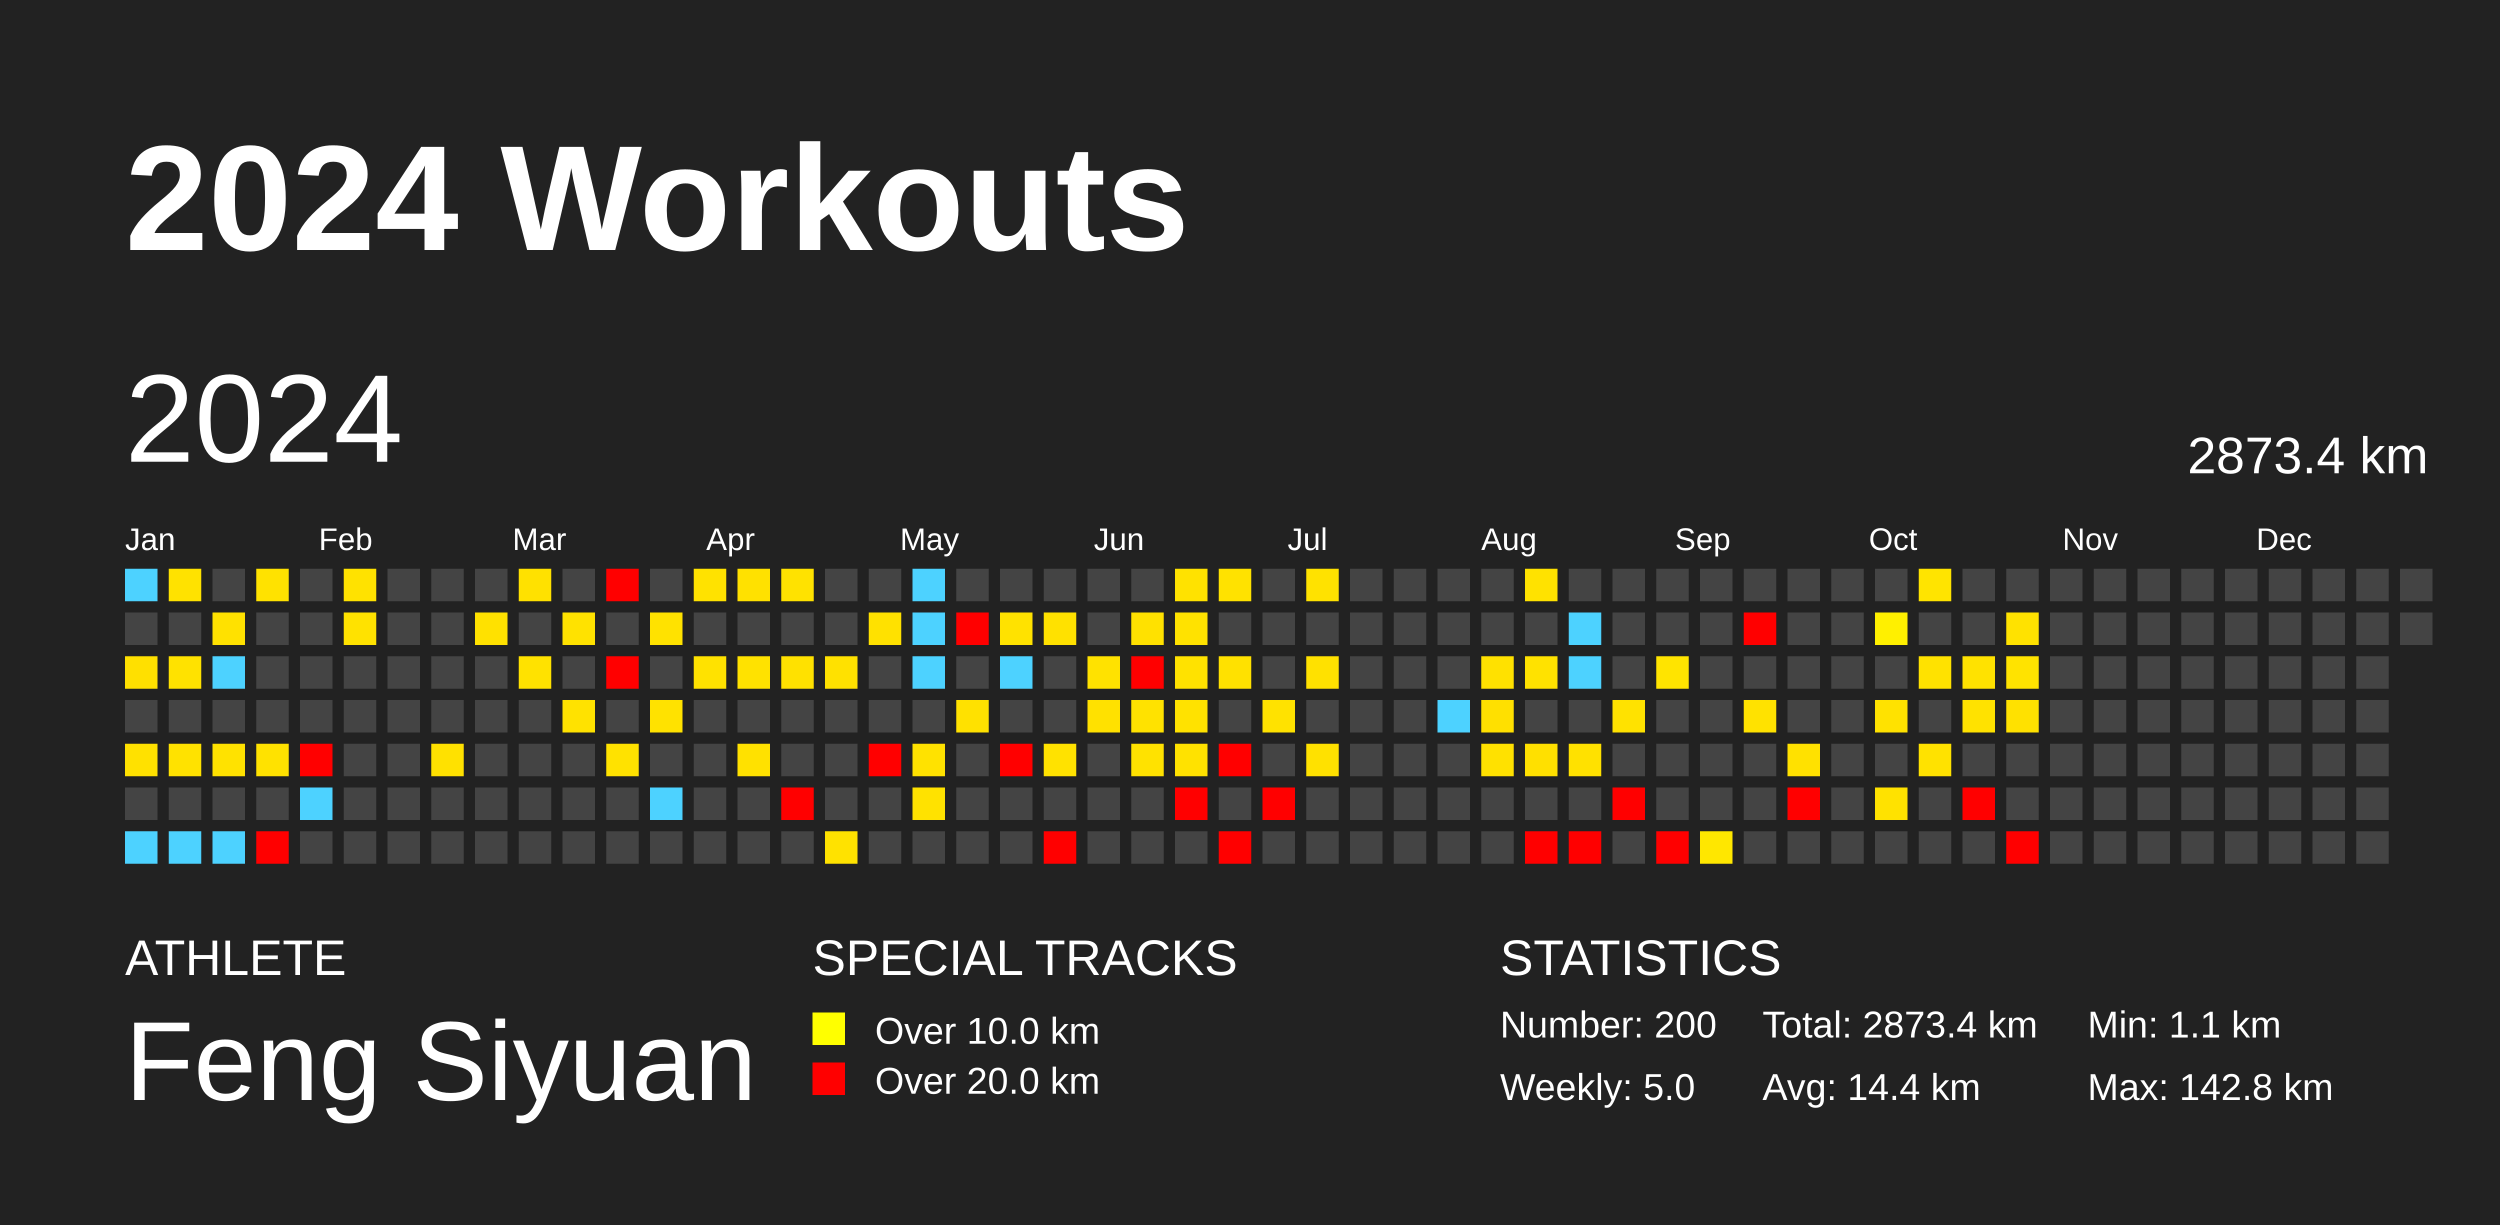
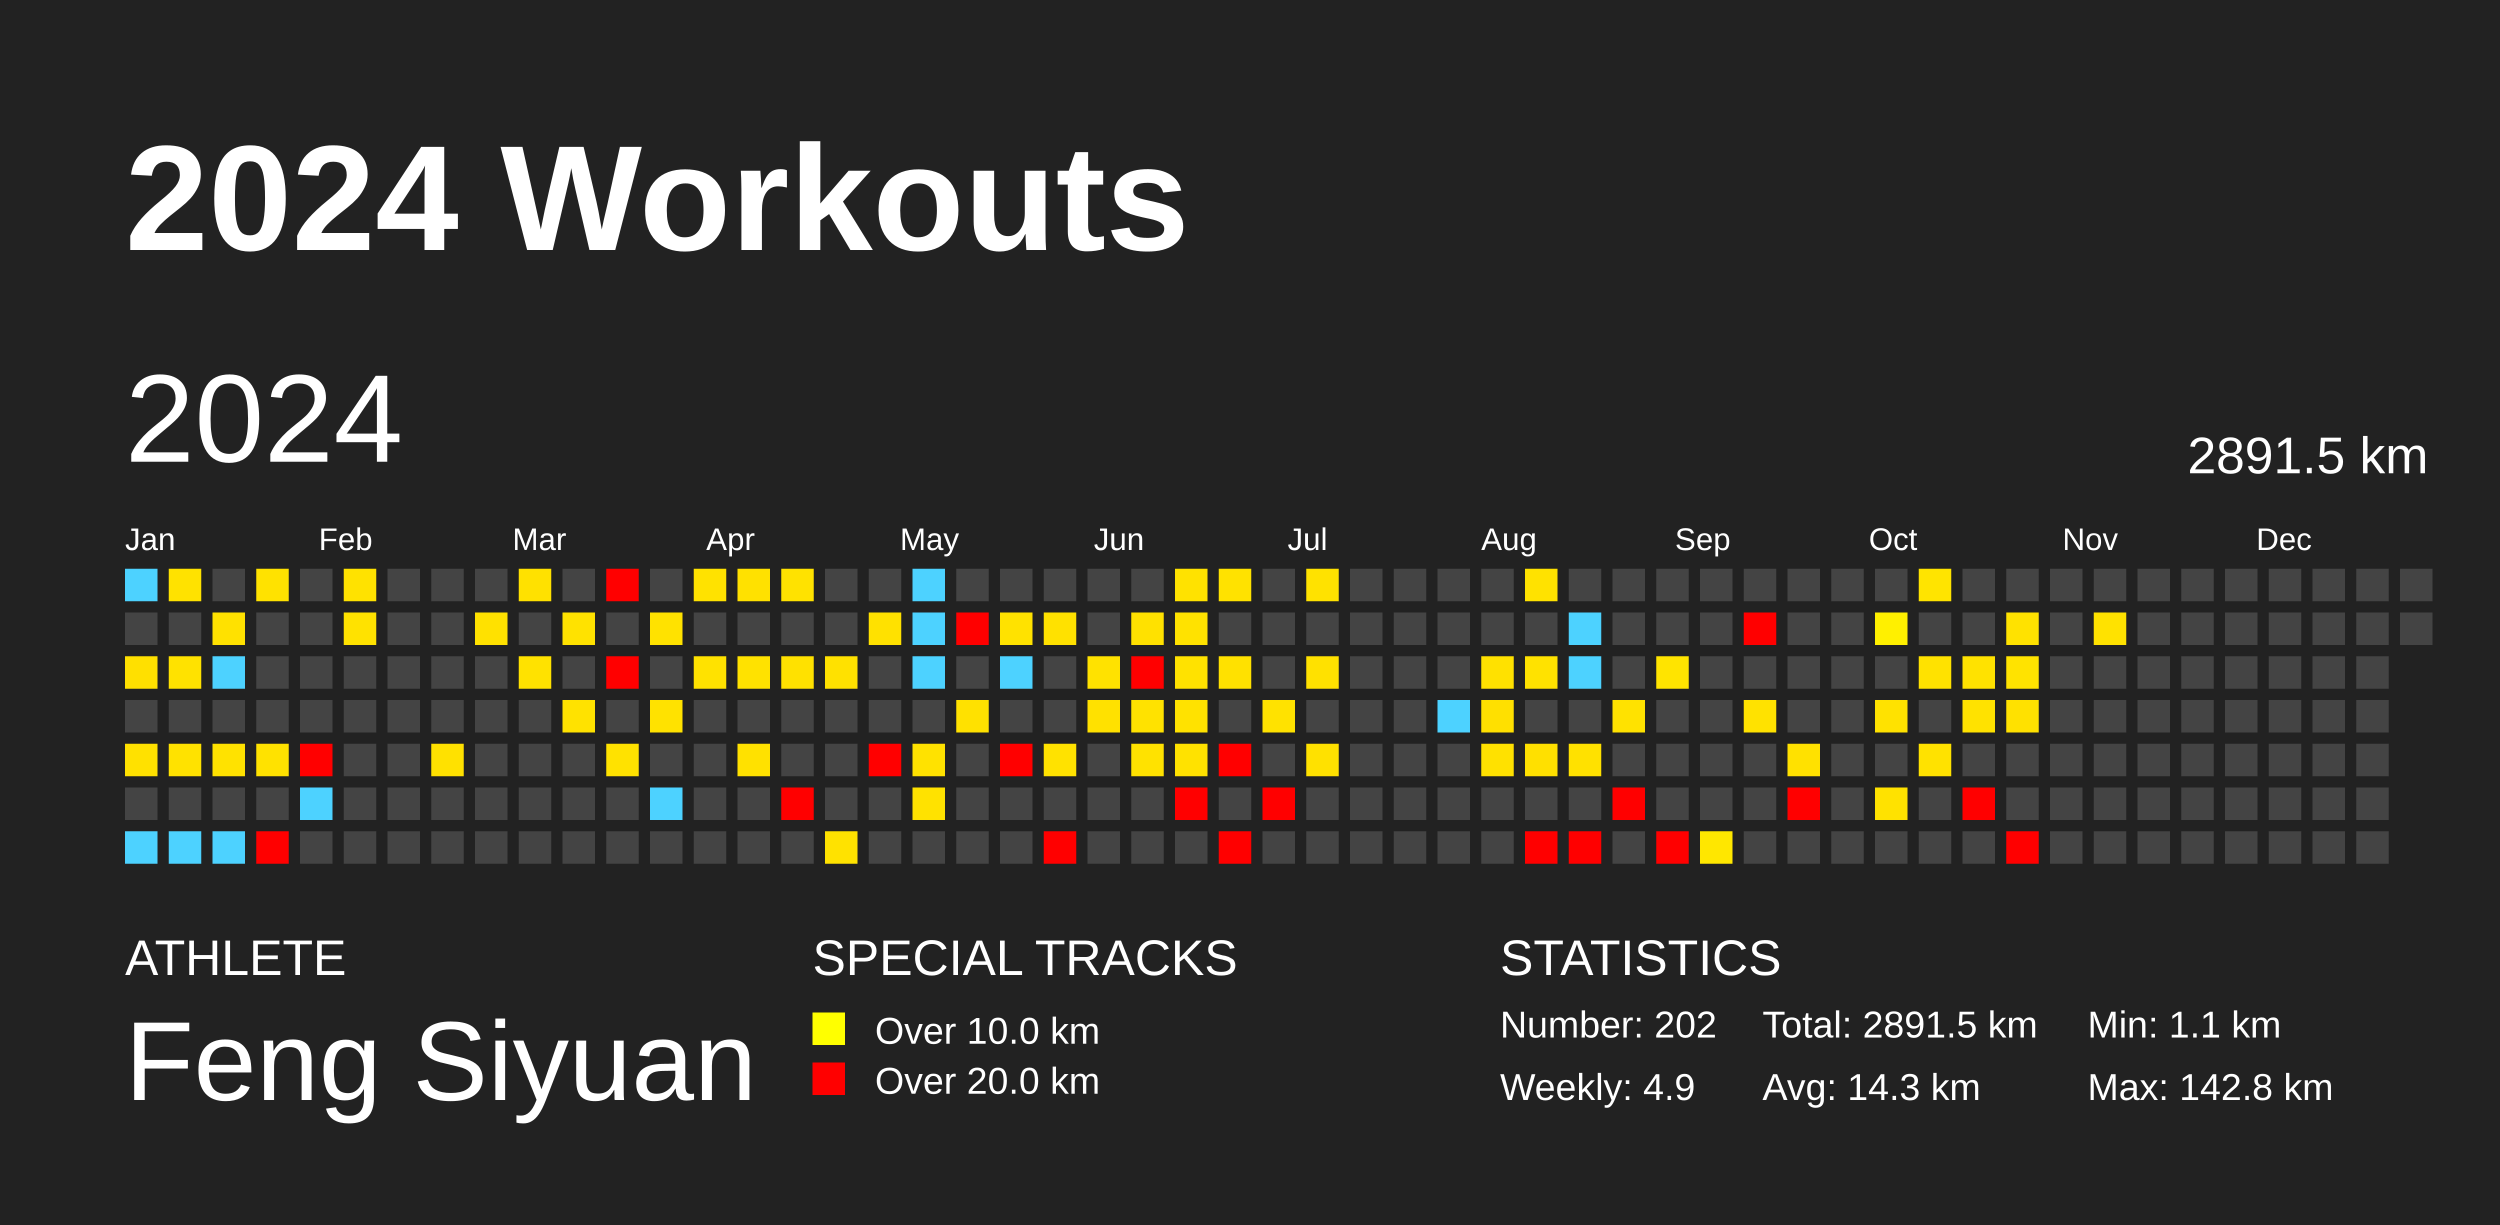
<svg xmlns="http://www.w3.org/2000/svg" baseProfile="full" height="98mm" version="1.1" viewBox="0,0,200,98" width="200mm">
  <defs />
  <rect fill="#222222" height="98" width="200" x="0" y="0" />
  <text fill="#FFFFFF" style="font-size:12px; font-family:Arial; font-weight:bold;" x="10" y="20">2024 Workouts</text>
  <text fill="#FFFFFF" style="font-size:4px; font-family:Arial" x="10" y="78">ATHLETE</text>
  <text fill="#FFFFFF" style="font-size:9px; font-family:Arial" x="10" y="88">Feng Siyuan</text>
  <text fill="#FFFFFF" style="font-size:4px; font-family:Arial" x="65" y="78">SPECIAL TRACKS</text>
  <rect fill="yellow" height="2.6" width="2.6" x="65" y="81" />
  <text fill="#FFFFFF" style="font-size:3px; font-family:Arial" x="70" y="83.5">Over 10.0 km</text>
  <rect fill="red" height="2.6" width="2.6" x="65" y="85" />
  <text fill="#FFFFFF" style="font-size:3px; font-family:Arial" x="70" y="87.5">Over 20.0 km</text>
  <text fill="#FFFFFF" style="font-size:4px; font-family:Arial" x="120" y="78">STATISTICS</text>
-   <text fill="#FFFFFF" style="font-size:3px; font-family:Arial" x="120" y="83">Number: 200</text>
-   <text fill="#FFFFFF" style="font-size:3px; font-family:Arial" x="120" y="88">Weekly: 5.0</text>
-   <text fill="#FFFFFF" style="font-size:3px; font-family:Arial" x="141" y="83">Total: 2873.4 km</text>
-   <text fill="#FFFFFF" style="font-size:3px; font-family:Arial" x="141" y="88">Avg: 14.4 km</text>
+   <text fill="#FFFFFF" style="font-size:3px; font-family:Arial" x="120" y="83">Number: 202</text>
+   <text fill="#FFFFFF" style="font-size:3px; font-family:Arial" x="120" y="88">Weekly: 4.9</text>
+   <text fill="#FFFFFF" style="font-size:3px; font-family:Arial" x="141" y="83">Total: 2891.5 km</text>
+   <text fill="#FFFFFF" style="font-size:3px; font-family:Arial" x="141" y="88">Avg: 14.3 km</text>
  <text fill="#FFFFFF" style="font-size:3px; font-family:Arial" x="167" y="83">Min: 1.1 km</text>
  <text fill="#FFFFFF" style="font-size:3px; font-family:Arial" x="167" y="88">Max: 142.8 km</text>
  <text dominant-baseline="hanging" fill="#FFFFFF" style="font-size:10.0px; font-family:Arial;" x="10" y="30">2024</text>
-   <text dominant-baseline="hanging" fill="#FFFFFF" style="font-size:4.125px; font-family:Arial;" x="175" y="35">2873.4 km</text>
+   <text dominant-baseline="hanging" fill="#FFFFFF" style="font-size:4.125px; font-family:Arial;" x="175" y="35">2891.5 km</text>
  <text fill="#FFFFFF" style="font-size:2.5px; font-family:Arial" x="10.0" y="44">Jan</text>
  <text fill="#FFFFFF" style="font-size:2.5px; font-family:Arial" x="25.5" y="44">Feb</text>
  <text fill="#FFFFFF" style="font-size:2.5px; font-family:Arial" x="41.0" y="44">Mar</text>
  <text fill="#FFFFFF" style="font-size:2.5px; font-family:Arial" x="56.5" y="44">Apr</text>
  <text fill="#FFFFFF" style="font-size:2.5px; font-family:Arial" x="72.0" y="44">May</text>
  <text fill="#FFFFFF" style="font-size:2.5px; font-family:Arial" x="87.5" y="44">Jun</text>
  <text fill="#FFFFFF" style="font-size:2.5px; font-family:Arial" x="103.0" y="44">Jul</text>
  <text fill="#FFFFFF" style="font-size:2.5px; font-family:Arial" x="118.5" y="44">Aug</text>
  <text fill="#FFFFFF" style="font-size:2.5px; font-family:Arial" x="134.0" y="44">Sep</text>
  <text fill="#FFFFFF" style="font-size:2.5px; font-family:Arial" x="149.5" y="44">Oct</text>
  <text fill="#FFFFFF" style="font-size:2.5px; font-family:Arial" x="165.0" y="44">Nov</text>
  <text fill="#FFFFFF" style="font-size:2.5px; font-family:Arial" x="180.5" y="44">Dec</text>
  <rect fill="#4dd2ff" height="2.6" width="2.6" x="10.0" y="45.5" />
  <rect fill="#444444" height="2.6" width="2.6" x="10.0" y="49.0" />
  <rect fill="#ffe000" height="2.6" width="2.6" x="10.0" y="52.5" />
  <rect fill="#444444" height="2.6" width="2.6" x="10.0" y="56.0" />
  <rect fill="#ffe100" height="2.6" width="2.6" x="10.0" y="59.5" />
  <rect fill="#444444" height="2.6" width="2.6" x="10.0" y="63.0" />
  <rect fill="#4dd2ff" height="2.6" width="2.6" x="10.0" y="66.5" />
  <rect fill="#ffe200" height="2.6" width="2.6" x="13.5" y="45.5" />
  <rect fill="#444444" height="2.6" width="2.6" x="13.5" y="49.0" />
  <rect fill="#ffe200" height="2.6" width="2.6" x="13.5" y="52.5" />
  <rect fill="#444444" height="2.6" width="2.6" x="13.5" y="56.0" />
  <rect fill="#ffe200" height="2.6" width="2.6" x="13.5" y="59.5" />
  <rect fill="#444444" height="2.6" width="2.6" x="13.5" y="63.0" />
  <rect fill="#4dd2ff" height="2.6" width="2.6" x="13.5" y="66.5" />
  <rect fill="#444444" height="2.6" width="2.6" x="17.0" y="45.5" />
  <rect fill="#ffe100" height="2.6" width="2.6" x="17.0" y="49.0" />
  <rect fill="#4dd2ff" height="2.6" width="2.6" x="17.0" y="52.5" />
  <rect fill="#444444" height="2.6" width="2.6" x="17.0" y="56.0" />
  <rect fill="#ffe200" height="2.6" width="2.6" x="17.0" y="59.5" />
  <rect fill="#444444" height="2.6" width="2.6" x="17.0" y="63.0" />
  <rect fill="#4dd2ff" height="2.6" width="2.6" x="17.0" y="66.5" />
  <rect fill="#ffe200" height="2.6" width="2.6" x="20.5" y="45.5" />
  <rect fill="#444444" height="2.6" width="2.6" x="20.5" y="49.0" />
  <rect fill="#444444" height="2.6" width="2.6" x="20.5" y="52.5" />
  <rect fill="#444444" height="2.6" width="2.6" x="20.5" y="56.0" />
  <rect fill="#ffe200" height="2.6" width="2.6" x="20.5" y="59.5" />
  <rect fill="#444444" height="2.6" width="2.6" x="20.5" y="63.0" />
  <rect fill="red" height="2.6" width="2.6" x="20.5" y="66.5" />
  <rect fill="#444444" height="2.6" width="2.6" x="24.0" y="45.5" />
  <rect fill="#444444" height="2.6" width="2.6" x="24.0" y="49.0" />
  <rect fill="#444444" height="2.6" width="2.6" x="24.0" y="52.5" />
  <rect fill="#444444" height="2.6" width="2.6" x="24.0" y="56.0" />
  <rect fill="red" height="2.6" width="2.6" x="24.0" y="59.5" />
  <rect fill="#4dd2ff" height="2.6" width="2.6" x="24.0" y="63.0" />
  <rect fill="#444444" height="2.6" width="2.6" x="24.0" y="66.5" />
  <rect fill="#ffe200" height="2.6" width="2.6" x="27.5" y="45.5" />
  <rect fill="#ffe200" height="2.6" width="2.6" x="27.5" y="49.0" />
  <rect fill="#444444" height="2.6" width="2.6" x="27.5" y="52.5" />
  <rect fill="#444444" height="2.6" width="2.6" x="27.5" y="56.0" />
  <rect fill="#444444" height="2.6" width="2.6" x="27.5" y="59.5" />
  <rect fill="#444444" height="2.6" width="2.6" x="27.5" y="63.0" />
  <rect fill="#444444" height="2.6" width="2.6" x="27.5" y="66.5" />
  <rect fill="#444444" height="2.6" width="2.6" x="31.0" y="45.5" />
  <rect fill="#444444" height="2.6" width="2.6" x="31.0" y="49.0" />
  <rect fill="#444444" height="2.6" width="2.6" x="31.0" y="52.5" />
  <rect fill="#444444" height="2.6" width="2.6" x="31.0" y="56.0" />
  <rect fill="#444444" height="2.6" width="2.6" x="31.0" y="59.5" />
  <rect fill="#444444" height="2.6" width="2.6" x="31.0" y="63.0" />
  <rect fill="#444444" height="2.6" width="2.6" x="31.0" y="66.5" />
  <rect fill="#444444" height="2.6" width="2.6" x="34.5" y="45.5" />
  <rect fill="#444444" height="2.6" width="2.6" x="34.5" y="49.0" />
  <rect fill="#444444" height="2.6" width="2.6" x="34.5" y="52.5" />
  <rect fill="#444444" height="2.6" width="2.6" x="34.5" y="56.0" />
  <rect fill="#ffe100" height="2.6" width="2.6" x="34.5" y="59.5" />
  <rect fill="#444444" height="2.6" width="2.6" x="34.5" y="63.0" />
  <rect fill="#444444" height="2.6" width="2.6" x="34.5" y="66.5" />
  <rect fill="#444444" height="2.6" width="2.6" x="38.0" y="45.5" />
  <rect fill="#ffe100" height="2.6" width="2.6" x="38.0" y="49.0" />
  <rect fill="#444444" height="2.6" width="2.6" x="38.0" y="52.5" />
  <rect fill="#444444" height="2.6" width="2.6" x="38.0" y="56.0" />
  <rect fill="#444444" height="2.6" width="2.6" x="38.0" y="59.5" />
  <rect fill="#444444" height="2.6" width="2.6" x="38.0" y="63.0" />
  <rect fill="#444444" height="2.6" width="2.6" x="38.0" y="66.5" />
  <rect fill="#ffe100" height="2.6" width="2.6" x="41.5" y="45.5" />
  <rect fill="#444444" height="2.6" width="2.6" x="41.5" y="49.0" />
  <rect fill="#ffe200" height="2.6" width="2.6" x="41.5" y="52.5" />
  <rect fill="#444444" height="2.6" width="2.6" x="41.5" y="56.0" />
  <rect fill="#444444" height="2.6" width="2.6" x="41.5" y="59.5" />
  <rect fill="#444444" height="2.6" width="2.6" x="41.5" y="63.0" />
  <rect fill="#444444" height="2.6" width="2.6" x="41.5" y="66.5" />
  <rect fill="#444444" height="2.6" width="2.6" x="45.0" y="45.5" />
  <rect fill="#ffe200" height="2.6" width="2.6" x="45.0" y="49.0" />
  <rect fill="#444444" height="2.6" width="2.6" x="45.0" y="52.5" />
  <rect fill="#ffe200" height="2.6" width="2.6" x="45.0" y="56.0" />
  <rect fill="#444444" height="2.6" width="2.6" x="45.0" y="59.5" />
  <rect fill="#444444" height="2.6" width="2.6" x="45.0" y="63.0" />
  <rect fill="#444444" height="2.6" width="2.6" x="45.0" y="66.5" />
  <rect fill="red" height="2.6" width="2.6" x="48.5" y="45.5" />
  <rect fill="#444444" height="2.6" width="2.6" x="48.5" y="49.0" />
  <rect fill="red" height="2.6" width="2.6" x="48.5" y="52.5" />
  <rect fill="#444444" height="2.6" width="2.6" x="48.5" y="56.0" />
  <rect fill="#ffe200" height="2.6" width="2.6" x="48.5" y="59.5" />
  <rect fill="#444444" height="2.6" width="2.6" x="48.5" y="63.0" />
  <rect fill="#444444" height="2.6" width="2.6" x="48.5" y="66.5" />
  <rect fill="#444444" height="2.6" width="2.6" x="52.0" y="45.5" />
  <rect fill="#ffe200" height="2.6" width="2.6" x="52.0" y="49.0" />
  <rect fill="#444444" height="2.6" width="2.6" x="52.0" y="52.5" />
  <rect fill="#ffe200" height="2.6" width="2.6" x="52.0" y="56.0" />
  <rect fill="#444444" height="2.6" width="2.6" x="52.0" y="59.5" />
  <rect fill="#4dd2ff" height="2.6" width="2.6" x="52.0" y="63.0" />
  <rect fill="#444444" height="2.6" width="2.6" x="52.0" y="66.5" />
  <rect fill="#ffe200" height="2.6" width="2.6" x="55.5" y="45.5" />
  <rect fill="#444444" height="2.6" width="2.6" x="55.5" y="49.0" />
  <rect fill="#ffe200" height="2.6" width="2.6" x="55.5" y="52.5" />
  <rect fill="#444444" height="2.6" width="2.6" x="55.5" y="56.0" />
  <rect fill="#444444" height="2.6" width="2.6" x="55.5" y="59.5" />
  <rect fill="#444444" height="2.6" width="2.6" x="55.5" y="63.0" />
  <rect fill="#444444" height="2.6" width="2.6" x="55.5" y="66.5" />
  <rect fill="#ffe100" height="2.6" width="2.6" x="59.0" y="45.5" />
  <rect fill="#444444" height="2.6" width="2.6" x="59.0" y="49.0" />
  <rect fill="#ffe200" height="2.6" width="2.6" x="59.0" y="52.5" />
  <rect fill="#444444" height="2.6" width="2.6" x="59.0" y="56.0" />
  <rect fill="#ffe100" height="2.6" width="2.6" x="59.0" y="59.5" />
  <rect fill="#444444" height="2.6" width="2.6" x="59.0" y="63.0" />
  <rect fill="#444444" height="2.6" width="2.6" x="59.0" y="66.5" />
  <rect fill="#ffe200" height="2.6" width="2.6" x="62.5" y="45.5" />
  <rect fill="#444444" height="2.6" width="2.6" x="62.5" y="49.0" />
  <rect fill="#ffe100" height="2.6" width="2.6" x="62.5" y="52.5" />
  <rect fill="#444444" height="2.6" width="2.6" x="62.5" y="56.0" />
  <rect fill="#444444" height="2.6" width="2.6" x="62.5" y="59.5" />
  <rect fill="red" height="2.6" width="2.6" x="62.5" y="63.0" />
  <rect fill="#444444" height="2.6" width="2.6" x="62.5" y="66.5" />
  <rect fill="#444444" height="2.6" width="2.6" x="66.0" y="45.5" />
  <rect fill="#444444" height="2.6" width="2.6" x="66.0" y="49.0" />
  <rect fill="#ffe100" height="2.6" width="2.6" x="66.0" y="52.5" />
  <rect fill="#444444" height="2.6" width="2.6" x="66.0" y="56.0" />
  <rect fill="#444444" height="2.6" width="2.6" x="66.0" y="59.5" />
  <rect fill="#444444" height="2.6" width="2.6" x="66.0" y="63.0" />
  <rect fill="#ffe200" height="2.6" width="2.6" x="66.0" y="66.5" />
  <rect fill="#444444" height="2.6" width="2.6" x="69.5" y="45.5" />
  <rect fill="#ffe100" height="2.6" width="2.6" x="69.5" y="49.0" />
  <rect fill="#444444" height="2.6" width="2.6" x="69.5" y="52.5" />
  <rect fill="#444444" height="2.6" width="2.6" x="69.5" y="56.0" />
  <rect fill="red" height="2.6" width="2.6" x="69.5" y="59.5" />
  <rect fill="#444444" height="2.6" width="2.6" x="69.5" y="63.0" />
  <rect fill="#444444" height="2.6" width="2.6" x="69.5" y="66.5" />
  <rect fill="#4dd2ff" height="2.6" width="2.6" x="73.0" y="45.5" />
  <rect fill="#4dd2ff" height="2.6" width="2.6" x="73.0" y="49.0" />
  <rect fill="#4dd2ff" height="2.6" width="2.6" x="73.0" y="52.5" />
  <rect fill="#444444" height="2.6" width="2.6" x="73.0" y="56.0" />
  <rect fill="#ffe200" height="2.6" width="2.6" x="73.0" y="59.5" />
  <rect fill="#ffe200" height="2.6" width="2.6" x="73.0" y="63.0" />
  <rect fill="#444444" height="2.6" width="2.6" x="73.0" y="66.5" />
  <rect fill="#444444" height="2.6" width="2.6" x="76.5" y="45.5" />
  <rect fill="red" height="2.6" width="2.6" x="76.5" y="49.0" />
  <rect fill="#444444" height="2.6" width="2.6" x="76.5" y="52.5" />
  <rect fill="#ffe100" height="2.6" width="2.6" x="76.5" y="56.0" />
  <rect fill="#444444" height="2.6" width="2.6" x="76.5" y="59.5" />
  <rect fill="#444444" height="2.6" width="2.6" x="76.5" y="63.0" />
  <rect fill="#444444" height="2.6" width="2.6" x="76.5" y="66.5" />
  <rect fill="#444444" height="2.6" width="2.6" x="80.0" y="45.5" />
  <rect fill="#ffe200" height="2.6" width="2.6" x="80.0" y="49.0" />
  <rect fill="#4dd2ff" height="2.6" width="2.6" x="80.0" y="52.5" />
  <rect fill="#444444" height="2.6" width="2.6" x="80.0" y="56.0" />
  <rect fill="red" height="2.6" width="2.6" x="80.0" y="59.5" />
  <rect fill="#444444" height="2.6" width="2.6" x="80.0" y="63.0" />
  <rect fill="#444444" height="2.6" width="2.6" x="80.0" y="66.5" />
  <rect fill="#444444" height="2.6" width="2.6" x="83.5" y="45.5" />
  <rect fill="#ffe100" height="2.6" width="2.6" x="83.5" y="49.0" />
  <rect fill="#444444" height="2.6" width="2.6" x="83.5" y="52.5" />
  <rect fill="#444444" height="2.6" width="2.6" x="83.5" y="56.0" />
  <rect fill="#ffe200" height="2.6" width="2.6" x="83.5" y="59.5" />
  <rect fill="#444444" height="2.6" width="2.6" x="83.5" y="63.0" />
  <rect fill="red" height="2.6" width="2.6" x="83.5" y="66.5" />
  <rect fill="#444444" height="2.6" width="2.6" x="87.0" y="45.5" />
  <rect fill="#444444" height="2.6" width="2.6" x="87.0" y="49.0" />
  <rect fill="#ffe200" height="2.6" width="2.6" x="87.0" y="52.5" />
  <rect fill="#ffe100" height="2.6" width="2.6" x="87.0" y="56.0" />
  <rect fill="#444444" height="2.6" width="2.6" x="87.0" y="59.5" />
  <rect fill="#444444" height="2.6" width="2.6" x="87.0" y="63.0" />
  <rect fill="#444444" height="2.6" width="2.6" x="87.0" y="66.5" />
  <rect fill="#444444" height="2.6" width="2.6" x="90.5" y="45.5" />
  <rect fill="#ffe100" height="2.6" width="2.6" x="90.5" y="49.0" />
  <rect fill="red" height="2.6" width="2.6" x="90.5" y="52.5" />
  <rect fill="#ffe200" height="2.6" width="2.6" x="90.5" y="56.0" />
  <rect fill="#ffe200" height="2.6" width="2.6" x="90.5" y="59.5" />
  <rect fill="#444444" height="2.6" width="2.6" x="90.5" y="63.0" />
  <rect fill="#444444" height="2.6" width="2.6" x="90.5" y="66.5" />
  <rect fill="#ffe200" height="2.6" width="2.6" x="94.0" y="45.5" />
  <rect fill="#ffe200" height="2.6" width="2.6" x="94.0" y="49.0" />
  <rect fill="#ffe200" height="2.6" width="2.6" x="94.0" y="52.5" />
  <rect fill="#ffe200" height="2.6" width="2.6" x="94.0" y="56.0" />
  <rect fill="#ffe200" height="2.6" width="2.6" x="94.0" y="59.5" />
  <rect fill="red" height="2.6" width="2.6" x="94.0" y="63.0" />
  <rect fill="#444444" height="2.6" width="2.6" x="94.0" y="66.5" />
  <rect fill="#ffe200" height="2.6" width="2.6" x="97.5" y="45.5" />
  <rect fill="#444444" height="2.6" width="2.6" x="97.5" y="49.0" />
  <rect fill="#ffe100" height="2.6" width="2.6" x="97.5" y="52.5" />
  <rect fill="#444444" height="2.6" width="2.6" x="97.5" y="56.0" />
  <rect fill="red" height="2.6" width="2.6" x="97.5" y="59.5" />
  <rect fill="#444444" height="2.6" width="2.6" x="97.5" y="63.0" />
  <rect fill="red" height="2.6" width="2.6" x="97.5" y="66.5" />
  <rect fill="#444444" height="2.6" width="2.6" x="101.0" y="45.5" />
  <rect fill="#444444" height="2.6" width="2.6" x="101.0" y="49.0" />
  <rect fill="#444444" height="2.6" width="2.6" x="101.0" y="52.5" />
  <rect fill="#ffe200" height="2.6" width="2.6" x="101.0" y="56.0" />
  <rect fill="#444444" height="2.6" width="2.6" x="101.0" y="59.5" />
  <rect fill="red" height="2.6" width="2.6" x="101.0" y="63.0" />
  <rect fill="#444444" height="2.6" width="2.6" x="101.0" y="66.5" />
  <rect fill="#ffe200" height="2.6" width="2.6" x="104.5" y="45.5" />
  <rect fill="#444444" height="2.6" width="2.6" x="104.5" y="49.0" />
  <rect fill="#ffe100" height="2.6" width="2.6" x="104.5" y="52.5" />
  <rect fill="#444444" height="2.6" width="2.6" x="104.5" y="56.0" />
  <rect fill="#ffe100" height="2.6" width="2.6" x="104.5" y="59.5" />
  <rect fill="#444444" height="2.6" width="2.6" x="104.5" y="63.0" />
  <rect fill="#444444" height="2.6" width="2.6" x="104.5" y="66.5" />
  <rect fill="#444444" height="2.6" width="2.6" x="108.0" y="45.5" />
  <rect fill="#444444" height="2.6" width="2.6" x="108.0" y="49.0" />
  <rect fill="#444444" height="2.6" width="2.6" x="108.0" y="52.5" />
  <rect fill="#444444" height="2.6" width="2.6" x="108.0" y="56.0" />
  <rect fill="#444444" height="2.6" width="2.6" x="108.0" y="59.5" />
  <rect fill="#444444" height="2.6" width="2.6" x="108.0" y="63.0" />
  <rect fill="#444444" height="2.6" width="2.6" x="108.0" y="66.5" />
  <rect fill="#444444" height="2.6" width="2.6" x="111.5" y="45.5" />
  <rect fill="#444444" height="2.6" width="2.6" x="111.5" y="49.0" />
  <rect fill="#444444" height="2.6" width="2.6" x="111.5" y="52.5" />
  <rect fill="#444444" height="2.6" width="2.6" x="111.5" y="56.0" />
  <rect fill="#444444" height="2.6" width="2.6" x="111.5" y="59.5" />
  <rect fill="#444444" height="2.6" width="2.6" x="111.5" y="63.0" />
  <rect fill="#444444" height="2.6" width="2.6" x="111.5" y="66.5" />
  <rect fill="#444444" height="2.6" width="2.6" x="115.0" y="45.5" />
  <rect fill="#444444" height="2.6" width="2.6" x="115.0" y="49.0" />
  <rect fill="#444444" height="2.6" width="2.6" x="115.0" y="52.5" />
  <rect fill="#4dd2ff" height="2.6" width="2.6" x="115.0" y="56.0" />
  <rect fill="#444444" height="2.6" width="2.6" x="115.0" y="59.5" />
  <rect fill="#444444" height="2.6" width="2.6" x="115.0" y="63.0" />
  <rect fill="#444444" height="2.6" width="2.6" x="115.0" y="66.5" />
  <rect fill="#444444" height="2.6" width="2.6" x="118.5" y="45.5" />
  <rect fill="#444444" height="2.6" width="2.6" x="118.5" y="49.0" />
  <rect fill="#ffe100" height="2.6" width="2.6" x="118.5" y="52.5" />
  <rect fill="#ffe000" height="2.6" width="2.6" x="118.5" y="56.0" />
  <rect fill="#ffe100" height="2.6" width="2.6" x="118.5" y="59.5" />
  <rect fill="#444444" height="2.6" width="2.6" x="118.5" y="63.0" />
  <rect fill="#444444" height="2.6" width="2.6" x="118.5" y="66.5" />
  <rect fill="#ffe200" height="2.6" width="2.6" x="122.0" y="45.5" />
  <rect fill="#444444" height="2.6" width="2.6" x="122.0" y="49.0" />
  <rect fill="#ffe200" height="2.6" width="2.6" x="122.0" y="52.5" />
  <rect fill="#444444" height="2.6" width="2.6" x="122.0" y="56.0" />
  <rect fill="#ffe000" height="2.6" width="2.6" x="122.0" y="59.5" />
  <rect fill="#444444" height="2.6" width="2.6" x="122.0" y="63.0" />
  <rect fill="red" height="2.6" width="2.6" x="122.0" y="66.5" />
  <rect fill="#444444" height="2.6" width="2.6" x="125.5" y="45.5" />
  <rect fill="#4dd2ff" height="2.6" width="2.6" x="125.5" y="49.0" />
  <rect fill="#4dd2ff" height="2.6" width="2.6" x="125.5" y="52.5" />
  <rect fill="#444444" height="2.6" width="2.6" x="125.5" y="56.0" />
  <rect fill="#ffe100" height="2.6" width="2.6" x="125.5" y="59.5" />
  <rect fill="#444444" height="2.6" width="2.6" x="125.5" y="63.0" />
  <rect fill="red" height="2.6" width="2.6" x="125.5" y="66.5" />
  <rect fill="#444444" height="2.6" width="2.6" x="129.0" y="45.5" />
  <rect fill="#444444" height="2.6" width="2.6" x="129.0" y="49.0" />
  <rect fill="#444444" height="2.6" width="2.6" x="129.0" y="52.5" />
  <rect fill="#ffe200" height="2.6" width="2.6" x="129.0" y="56.0" />
  <rect fill="#444444" height="2.6" width="2.6" x="129.0" y="59.5" />
  <rect fill="red" height="2.6" width="2.6" x="129.0" y="63.0" />
  <rect fill="#444444" height="2.6" width="2.6" x="129.0" y="66.5" />
  <rect fill="#444444" height="2.6" width="2.6" x="132.5" y="45.5" />
  <rect fill="#444444" height="2.6" width="2.6" x="132.5" y="49.0" />
  <rect fill="#ffe400" height="2.6" width="2.6" x="132.5" y="52.5" />
  <rect fill="#444444" height="2.6" width="2.6" x="132.5" y="56.0" />
  <rect fill="#444444" height="2.6" width="2.6" x="132.5" y="59.5" />
  <rect fill="#444444" height="2.6" width="2.6" x="132.5" y="63.0" />
  <rect fill="red" height="2.6" width="2.6" x="132.5" y="66.5" />
  <rect fill="#444444" height="2.6" width="2.6" x="136.0" y="45.5" />
  <rect fill="#444444" height="2.6" width="2.6" x="136.0" y="49.0" />
  <rect fill="#444444" height="2.6" width="2.6" x="136.0" y="52.5" />
  <rect fill="#444444" height="2.6" width="2.6" x="136.0" y="56.0" />
  <rect fill="#444444" height="2.6" width="2.6" x="136.0" y="59.5" />
  <rect fill="#444444" height="2.6" width="2.6" x="136.0" y="63.0" />
  <rect fill="#ffe700" height="2.6" width="2.6" x="136.0" y="66.5" />
  <rect fill="#444444" height="2.6" width="2.6" x="139.5" y="45.5" />
  <rect fill="red" height="2.6" width="2.6" x="139.5" y="49.0" />
  <rect fill="#444444" height="2.6" width="2.6" x="139.5" y="52.5" />
  <rect fill="#ffe200" height="2.6" width="2.6" x="139.5" y="56.0" />
  <rect fill="#444444" height="2.6" width="2.6" x="139.5" y="59.5" />
  <rect fill="#444444" height="2.6" width="2.6" x="139.5" y="63.0" />
  <rect fill="#444444" height="2.6" width="2.6" x="139.5" y="66.5" />
  <rect fill="#444444" height="2.6" width="2.6" x="143.0" y="45.5" />
  <rect fill="#444444" height="2.6" width="2.6" x="143.0" y="49.0" />
  <rect fill="#444444" height="2.6" width="2.6" x="143.0" y="52.5" />
  <rect fill="#444444" height="2.6" width="2.6" x="143.0" y="56.0" />
  <rect fill="#ffe100" height="2.6" width="2.6" x="143.0" y="59.5" />
  <rect fill="red" height="2.6" width="2.6" x="143.0" y="63.0" />
  <rect fill="#444444" height="2.6" width="2.6" x="143.0" y="66.5" />
  <rect fill="#444444" height="2.6" width="2.6" x="146.5" y="45.5" />
  <rect fill="#444444" height="2.6" width="2.6" x="146.5" y="49.0" />
  <rect fill="#444444" height="2.6" width="2.6" x="146.5" y="52.5" />
  <rect fill="#444444" height="2.6" width="2.6" x="146.5" y="56.0" />
  <rect fill="#444444" height="2.6" width="2.6" x="146.5" y="59.5" />
  <rect fill="#444444" height="2.6" width="2.6" x="146.5" y="63.0" />
  <rect fill="#444444" height="2.6" width="2.6" x="146.5" y="66.5" />
  <rect fill="#444444" height="2.6" width="2.6" x="150.0" y="45.5" />
  <rect fill="#fff000" height="2.6" width="2.6" x="150.0" y="49.0" />
  <rect fill="#444444" height="2.6" width="2.6" x="150.0" y="52.5" />
  <rect fill="#ffe200" height="2.6" width="2.6" x="150.0" y="56.0" />
  <rect fill="#444444" height="2.6" width="2.6" x="150.0" y="59.5" />
  <rect fill="#ffe200" height="2.6" width="2.6" x="150.0" y="63.0" />
  <rect fill="#444444" height="2.6" width="2.6" x="150.0" y="66.5" />
  <rect fill="#ffe400" height="2.6" width="2.6" x="153.5" y="45.5" />
  <rect fill="#444444" height="2.6" width="2.6" x="153.5" y="49.0" />
  <rect fill="#ffe200" height="2.6" width="2.6" x="153.5" y="52.5" />
  <rect fill="#444444" height="2.6" width="2.6" x="153.5" y="56.0" />
  <rect fill="#ffe200" height="2.6" width="2.6" x="153.5" y="59.5" />
  <rect fill="#444444" height="2.6" width="2.6" x="153.5" y="63.0" />
  <rect fill="#444444" height="2.6" width="2.6" x="153.5" y="66.5" />
  <rect fill="#444444" height="2.6" width="2.6" x="157.0" y="45.5" />
  <rect fill="#444444" height="2.6" width="2.6" x="157.0" y="49.0" />
  <rect fill="#ffe200" height="2.6" width="2.6" x="157.0" y="52.5" />
  <rect fill="#ffe200" height="2.6" width="2.6" x="157.0" y="56.0" />
  <rect fill="#444444" height="2.6" width="2.6" x="157.0" y="59.5" />
  <rect fill="red" height="2.6" width="2.6" x="157.0" y="63.0" />
  <rect fill="#444444" height="2.6" width="2.6" x="157.0" y="66.5" />
  <rect fill="#444444" height="2.6" width="2.6" x="160.5" y="45.5" />
  <rect fill="#ffe200" height="2.6" width="2.6" x="160.5" y="49.0" />
  <rect fill="#ffe300" height="2.6" width="2.6" x="160.5" y="52.5" />
  <rect fill="#ffe100" height="2.6" width="2.6" x="160.5" y="56.0" />
  <rect fill="#444444" height="2.6" width="2.6" x="160.5" y="59.5" />
  <rect fill="#444444" height="2.6" width="2.6" x="160.5" y="63.0" />
  <rect fill="red" height="2.6" width="2.6" x="160.5" y="66.5" />
  <rect fill="#444444" height="2.6" width="2.6" x="164.0" y="45.5" />
  <rect fill="#444444" height="2.6" width="2.6" x="164.0" y="49.0" />
  <rect fill="#444444" height="2.6" width="2.6" x="164.0" y="52.5" />
  <rect fill="#444444" height="2.6" width="2.6" x="164.0" y="56.0" />
  <rect fill="#444444" height="2.6" width="2.6" x="164.0" y="59.5" />
  <rect fill="#444444" height="2.6" width="2.6" x="164.0" y="63.0" />
  <rect fill="#444444" height="2.6" width="2.6" x="164.0" y="66.5" />
  <rect fill="#444444" height="2.6" width="2.6" x="167.5" y="45.5" />
-   <rect fill="#444444" height="2.6" width="2.6" x="167.5" y="49.0" />
+   <rect fill="#ffe200" height="2.6" width="2.6" x="167.5" y="49.0" />
  <rect fill="#444444" height="2.6" width="2.6" x="167.5" y="52.5" />
  <rect fill="#444444" height="2.6" width="2.6" x="167.5" y="56.0" />
  <rect fill="#444444" height="2.6" width="2.6" x="167.5" y="59.5" />
  <rect fill="#444444" height="2.6" width="2.6" x="167.5" y="63.0" />
  <rect fill="#444444" height="2.6" width="2.6" x="167.5" y="66.5" />
  <rect fill="#444444" height="2.6" width="2.6" x="171.0" y="45.5" />
  <rect fill="#444444" height="2.6" width="2.6" x="171.0" y="49.0" />
  <rect fill="#444444" height="2.6" width="2.6" x="171.0" y="52.5" />
  <rect fill="#444444" height="2.6" width="2.6" x="171.0" y="56.0" />
  <rect fill="#444444" height="2.6" width="2.6" x="171.0" y="59.5" />
  <rect fill="#444444" height="2.6" width="2.6" x="171.0" y="63.0" />
  <rect fill="#444444" height="2.6" width="2.6" x="171.0" y="66.5" />
  <rect fill="#444444" height="2.6" width="2.6" x="174.5" y="45.5" />
  <rect fill="#444444" height="2.6" width="2.6" x="174.5" y="49.0" />
  <rect fill="#444444" height="2.6" width="2.6" x="174.5" y="52.5" />
  <rect fill="#444444" height="2.6" width="2.6" x="174.5" y="56.0" />
  <rect fill="#444444" height="2.6" width="2.6" x="174.5" y="59.5" />
  <rect fill="#444444" height="2.6" width="2.6" x="174.5" y="63.0" />
  <rect fill="#444444" height="2.6" width="2.6" x="174.5" y="66.5" />
  <rect fill="#444444" height="2.6" width="2.6" x="178.0" y="45.5" />
  <rect fill="#444444" height="2.6" width="2.6" x="178.0" y="49.0" />
  <rect fill="#444444" height="2.6" width="2.6" x="178.0" y="52.5" />
  <rect fill="#444444" height="2.6" width="2.6" x="178.0" y="56.0" />
  <rect fill="#444444" height="2.6" width="2.6" x="178.0" y="59.5" />
  <rect fill="#444444" height="2.6" width="2.6" x="178.0" y="63.0" />
  <rect fill="#444444" height="2.6" width="2.6" x="178.0" y="66.5" />
  <rect fill="#444444" height="2.6" width="2.6" x="181.5" y="45.5" />
  <rect fill="#444444" height="2.6" width="2.6" x="181.5" y="49.0" />
  <rect fill="#444444" height="2.6" width="2.6" x="181.5" y="52.5" />
  <rect fill="#444444" height="2.6" width="2.6" x="181.5" y="56.0" />
  <rect fill="#444444" height="2.6" width="2.6" x="181.5" y="59.5" />
  <rect fill="#444444" height="2.6" width="2.6" x="181.5" y="63.0" />
  <rect fill="#444444" height="2.6" width="2.6" x="181.5" y="66.5" />
  <rect fill="#444444" height="2.6" width="2.6" x="185.0" y="45.5" />
  <rect fill="#444444" height="2.6" width="2.6" x="185.0" y="49.0" />
  <rect fill="#444444" height="2.6" width="2.6" x="185.0" y="52.5" />
  <rect fill="#444444" height="2.6" width="2.6" x="185.0" y="56.0" />
  <rect fill="#444444" height="2.6" width="2.6" x="185.0" y="59.5" />
  <rect fill="#444444" height="2.6" width="2.6" x="185.0" y="63.0" />
  <rect fill="#444444" height="2.6" width="2.6" x="185.0" y="66.5" />
  <rect fill="#444444" height="2.6" width="2.6" x="188.5" y="45.5" />
  <rect fill="#444444" height="2.6" width="2.6" x="188.5" y="49.0" />
  <rect fill="#444444" height="2.6" width="2.6" x="188.5" y="52.5" />
  <rect fill="#444444" height="2.6" width="2.6" x="188.5" y="56.0" />
  <rect fill="#444444" height="2.6" width="2.6" x="188.5" y="59.5" />
  <rect fill="#444444" height="2.6" width="2.6" x="188.5" y="63.0" />
  <rect fill="#444444" height="2.6" width="2.6" x="188.5" y="66.5" />
  <rect fill="#444444" height="2.6" width="2.6" x="192.0" y="45.5" />
  <rect fill="#444444" height="2.6" width="2.6" x="192.0" y="49.0" />
</svg>
